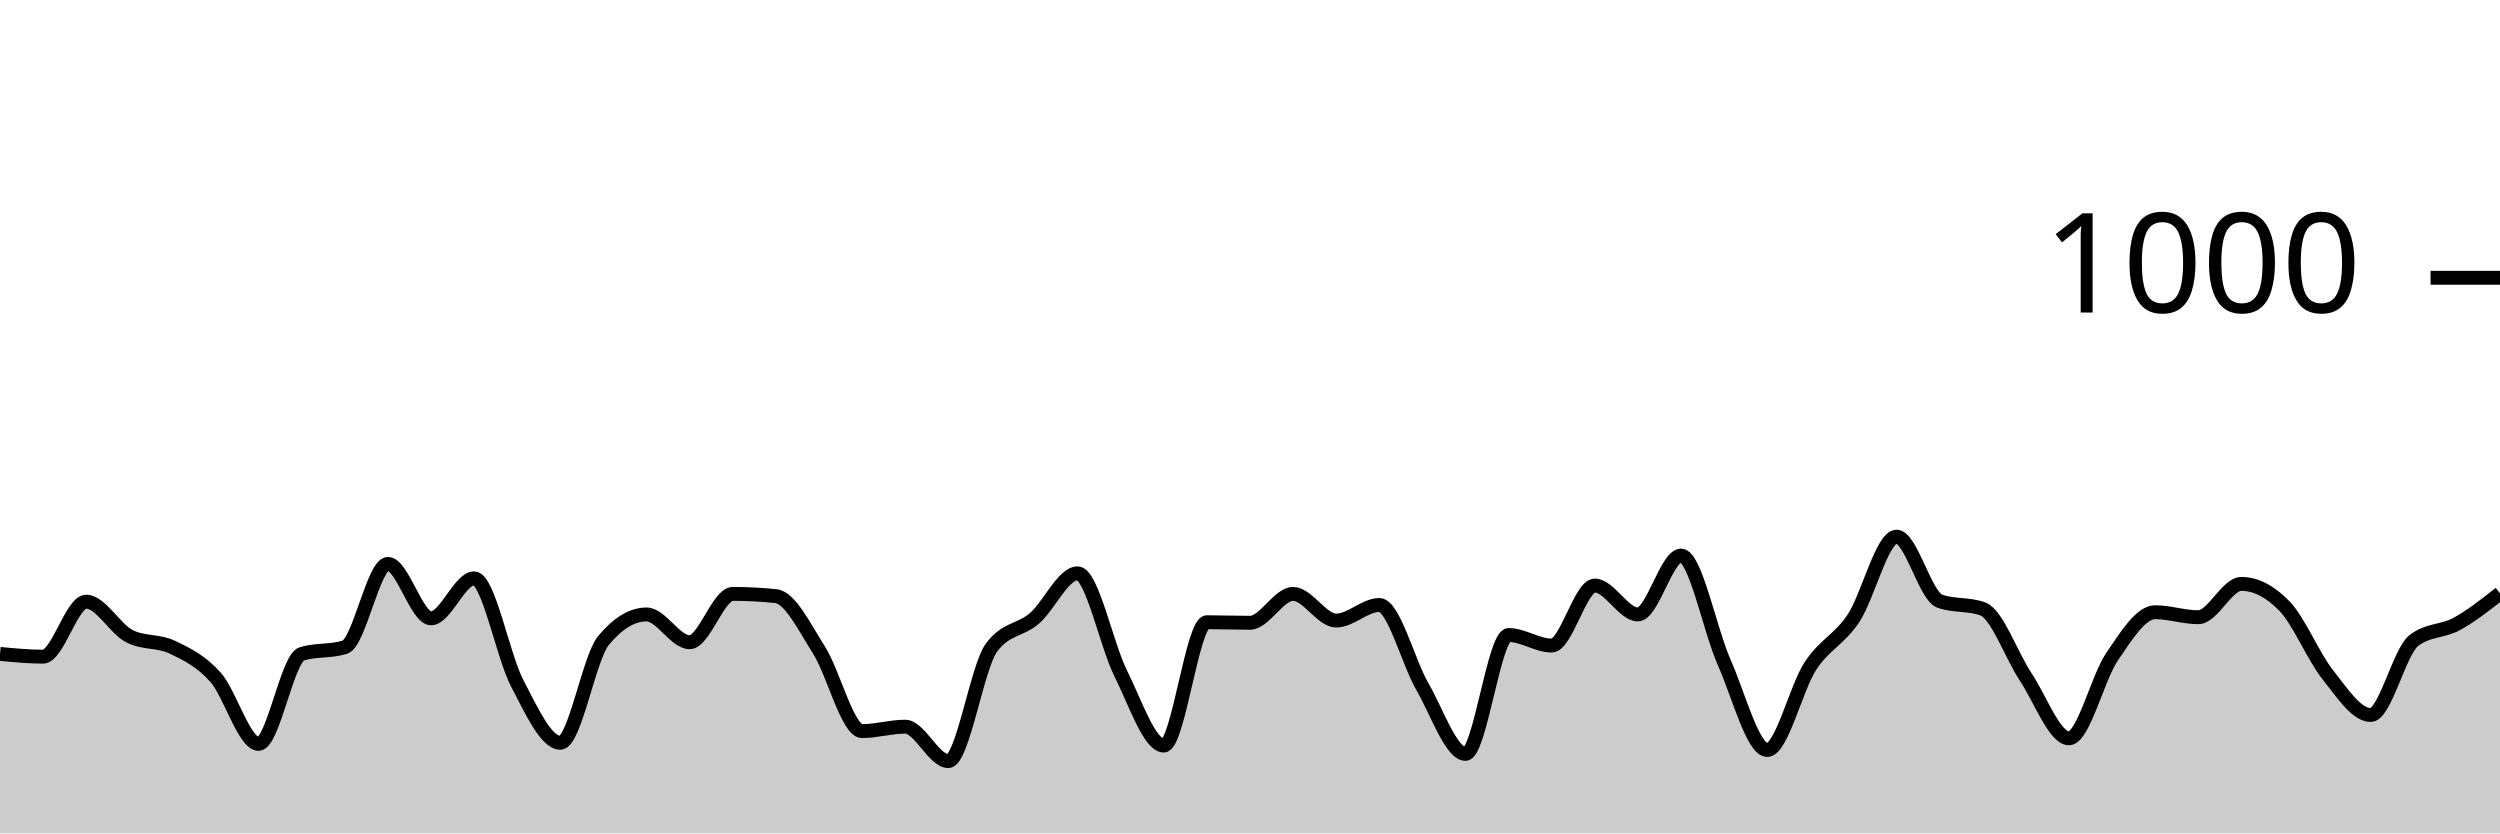
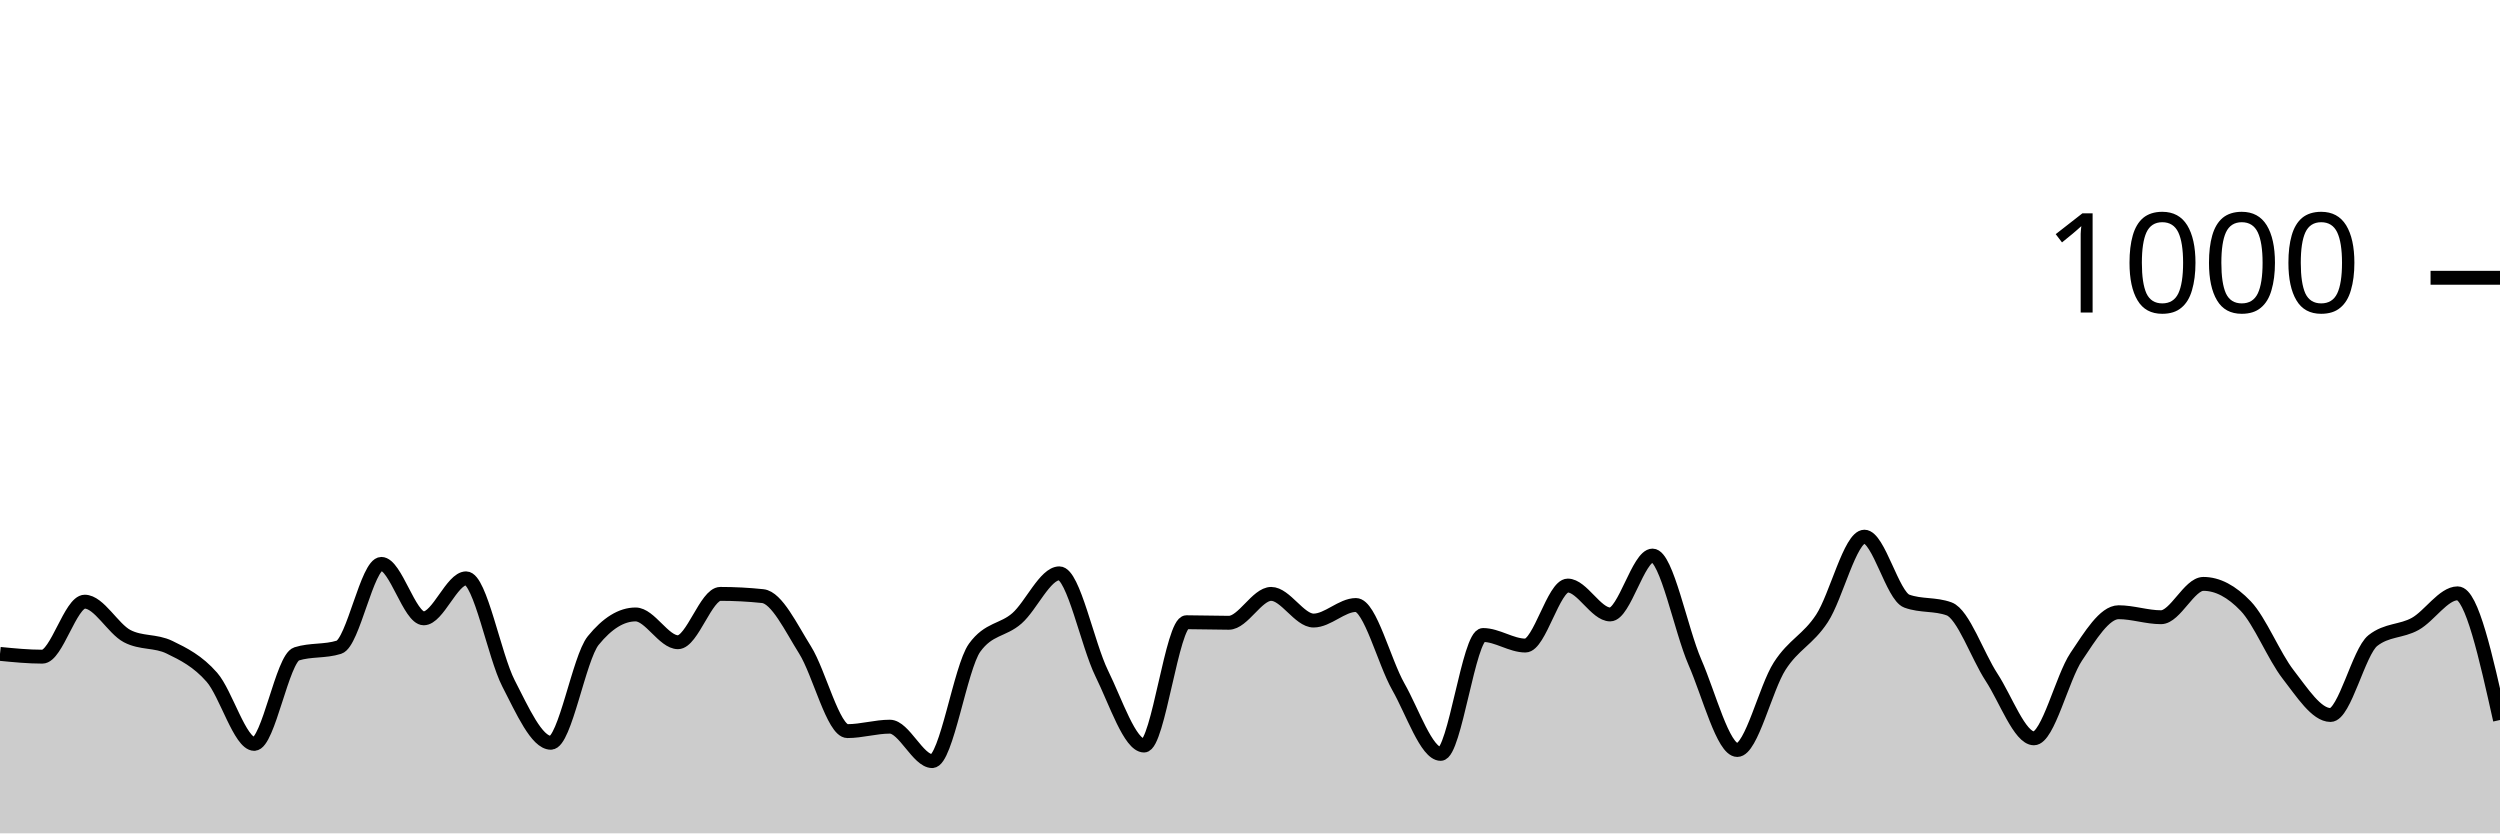
<svg xmlns="http://www.w3.org/2000/svg" viewBox="0 0 180 60">
  <g transform="translate(0,20)">
-     <path class="area" fill="rgba(0, 0, 0, 0.2)" d="M0,27.08C1.034,27.18,2.069,27.28,3.103,27.28C4.138,27.28,5.172,23.32,6.207,23.32C7.241,23.32,8.276,25.267,9.31,25.8C10.345,26.333,11.379,26.107,12.414,26.6C13.448,27.093,14.483,27.6,15.517,28.76C16.552,29.92,17.586,33.56,18.621,33.56C19.655,33.56,20.69,27.4,21.724,27.08C22.759,26.76,23.793,26.92,24.828,26.6C25.862,26.28,26.897,20.6,27.931,20.6C28.966,20.6,30,24.52,31.034,24.52C32.069,24.52,33.103,21.64,34.138,21.64C35.172,21.64,36.207,27.227,37.241,29.2C38.276,31.173,39.31,33.48,40.345,33.48C41.379,33.48,42.414,27.373,43.448,26.12C44.483,24.867,45.517,24.24,46.552,24.24C47.586,24.24,48.621,26.24,49.655,26.24C50.69,26.24,51.724,22.76,52.759,22.76C53.793,22.76,54.828,22.813,55.862,22.92C56.897,23.027,57.931,25.18,58.966,26.8C60,28.42,61.034,32.64,62.069,32.64C63.103,32.64,64.138,32.32,65.172,32.32C66.207,32.32,67.241,34.8,68.276,34.8C69.31,34.8,70.345,28.053,71.379,26.64C72.414,25.227,73.448,25.413,74.483,24.52C75.517,23.627,76.552,21.28,77.586,21.28C78.621,21.28,79.655,26.413,80.69,28.48C81.724,30.547,82.759,33.68,83.793,33.68C84.828,33.68,85.862,24.8,86.897,24.8C87.931,24.8,88.966,24.84,90,24.84C91.034,24.84,92.069,22.76,93.103,22.76C94.138,22.76,95.172,24.68,96.207,24.68C97.241,24.68,98.276,23.56,99.31,23.56C100.345,23.56,101.379,27.653,102.414,29.44C103.448,31.227,104.483,34.28,105.517,34.28C106.552,34.28,107.586,25.72,108.621,25.72C109.655,25.72,110.69,26.48,111.724,26.48C112.759,26.48,113.793,22.16,114.828,22.16C115.862,22.16,116.897,24.24,117.931,24.24C118.966,24.24,120,20,121.034,20C122.069,20,123.103,25.347,124.138,27.68C125.172,30.013,126.207,34,127.241,34C128.276,34,129.31,29.54,130.345,27.96C131.379,26.38,132.414,26.073,133.448,24.52C134.483,22.967,135.517,18.64,136.552,18.64C137.586,18.64,138.621,22.907,139.655,23.28C140.69,23.653,141.724,23.467,142.759,23.84C143.793,24.213,144.828,27.207,145.862,28.76C146.897,30.313,147.931,33.16,148.966,33.16C150,33.16,151.034,28.793,152.069,27.28C153.103,25.767,154.138,24.08,155.172,24.08C156.207,24.08,157.241,24.44,158.276,24.44C159.31,24.44,160.345,22.04,161.379,22.04C162.414,22.04,163.448,22.573,164.483,23.64C165.517,24.707,166.552,27.253,167.586,28.56C168.621,29.867,169.655,31.48,170.69,31.48C171.724,31.48,172.759,26.92,173.793,26.12C174.828,25.32,175.862,25.487,176.897,24.92C177.931,24.353,178.966,23.537,180,22.72L180,40C178.966,40,177.931,40,176.897,40C175.862,40,174.828,40,173.793,40C172.759,40,171.724,40,170.69,40C169.655,40,168.621,40,167.586,40C166.552,40,165.517,40,164.483,40C163.448,40,162.414,40,161.379,40C160.345,40,159.31,40,158.276,40C157.241,40,156.207,40,155.172,40C154.138,40,153.103,40,152.069,40C151.034,40,150,40,148.966,40C147.931,40,146.897,40,145.862,40C144.828,40,143.793,40,142.759,40C141.724,40,140.69,40,139.655,40C138.621,40,137.586,40,136.552,40C135.517,40,134.483,40,133.448,40C132.414,40,131.379,40,130.345,40C129.31,40,128.276,40,127.241,40C126.207,40,125.172,40,124.138,40C123.103,40,122.069,40,121.034,40C120,40,118.966,40,117.931,40C116.897,40,115.862,40,114.828,40C113.793,40,112.759,40,111.724,40C110.69,40,109.655,40,108.621,40C107.586,40,106.552,40,105.517,40C104.483,40,103.448,40,102.414,40C101.379,40,100.345,40,99.31,40C98.276,40,97.241,40,96.207,40C95.172,40,94.138,40,93.103,40C92.069,40,91.034,40,90,40C88.966,40,87.931,40,86.897,40C85.862,40,84.828,40,83.793,40C82.759,40,81.724,40,80.69,40C79.655,40,78.621,40,77.586,40C76.552,40,75.517,40,74.483,40C73.448,40,72.414,40,71.379,40C70.345,40,69.31,40,68.276,40C67.241,40,66.207,40,65.172,40C64.138,40,63.103,40,62.069,40C61.034,40,60,40,58.966,40C57.931,40,56.897,40,55.862,40C54.828,40,53.793,40,52.759,40C51.724,40,50.69,40,49.655,40C48.621,40,47.586,40,46.552,40C45.517,40,44.483,40,43.448,40C42.414,40,41.379,40,40.345,40C39.31,40,38.276,40,37.241,40C36.207,40,35.172,40,34.138,40C33.103,40,32.069,40,31.034,40C30,40,28.966,40,27.931,40C26.897,40,25.862,40,24.828,40C23.793,40,22.759,40,21.724,40C20.69,40,19.655,40,18.621,40C17.586,40,16.552,40,15.517,40C14.483,40,13.448,40,12.414,40C11.379,40,10.345,40,9.31,40C8.276,40,7.241,40,6.207,40C5.172,40,4.138,40,3.103,40C2.069,40,1.034,40,0,40Z" />
-     <path class="line" stroke="black" fill="none" d="M0,27.08C1.034,27.18,2.069,27.28,3.103,27.28C4.138,27.28,5.172,23.32,6.207,23.32C7.241,23.32,8.276,25.267,9.31,25.8C10.345,26.333,11.379,26.107,12.414,26.6C13.448,27.093,14.483,27.6,15.517,28.76C16.552,29.92,17.586,33.56,18.621,33.56C19.655,33.56,20.69,27.4,21.724,27.08C22.759,26.76,23.793,26.92,24.828,26.6C25.862,26.28,26.897,20.6,27.931,20.6C28.966,20.6,30,24.52,31.034,24.52C32.069,24.52,33.103,21.64,34.138,21.64C35.172,21.64,36.207,27.227,37.241,29.2C38.276,31.173,39.31,33.48,40.345,33.48C41.379,33.48,42.414,27.373,43.448,26.12C44.483,24.867,45.517,24.24,46.552,24.24C47.586,24.24,48.621,26.24,49.655,26.24C50.69,26.24,51.724,22.76,52.759,22.76C53.793,22.76,54.828,22.813,55.862,22.92C56.897,23.027,57.931,25.18,58.966,26.8C60,28.42,61.034,32.64,62.069,32.64C63.103,32.64,64.138,32.32,65.172,32.32C66.207,32.32,67.241,34.8,68.276,34.8C69.31,34.8,70.345,28.053,71.379,26.64C72.414,25.227,73.448,25.413,74.483,24.52C75.517,23.627,76.552,21.28,77.586,21.28C78.621,21.28,79.655,26.413,80.69,28.48C81.724,30.547,82.759,33.68,83.793,33.68C84.828,33.68,85.862,24.8,86.897,24.8C87.931,24.8,88.966,24.84,90,24.84C91.034,24.84,92.069,22.76,93.103,22.76C94.138,22.76,95.172,24.68,96.207,24.68C97.241,24.68,98.276,23.56,99.31,23.56C100.345,23.56,101.379,27.653,102.414,29.44C103.448,31.227,104.483,34.28,105.517,34.28C106.552,34.28,107.586,25.72,108.621,25.72C109.655,25.72,110.69,26.48,111.724,26.48C112.759,26.48,113.793,22.16,114.828,22.16C115.862,22.16,116.897,24.24,117.931,24.24C118.966,24.24,120,20,121.034,20C122.069,20,123.103,25.347,124.138,27.68C125.172,30.013,126.207,34,127.241,34C128.276,34,129.31,29.54,130.345,27.96C131.379,26.38,132.414,26.073,133.448,24.52C134.483,22.967,135.517,18.64,136.552,18.64C137.586,18.64,138.621,22.907,139.655,23.28C140.69,23.653,141.724,23.467,142.759,23.84C143.793,24.213,144.828,27.207,145.862,28.76C146.897,30.313,147.931,33.16,148.966,33.16C150,33.16,151.034,28.793,152.069,27.28C153.103,25.767,154.138,24.08,155.172,24.08C156.207,24.08,157.241,24.44,158.276,24.44C159.31,24.44,160.345,22.04,161.379,22.04C162.414,22.04,163.448,22.573,164.483,23.64C165.517,24.707,166.552,27.253,167.586,28.56C168.621,29.867,169.655,31.48,170.69,31.48C171.724,31.48,172.759,26.92,173.793,26.12C174.828,25.32,175.862,25.487,176.897,24.92C177.931,24.353,178.966,23.537,180,22.72" />
+     <path class="area" fill="rgba(0, 0, 0, 0.2)" d="M0,27.08C1.017,27.18,2.034,27.28,3.051,27.28C4.068,27.28,5.085,23.32,6.102,23.32C7.119,23.32,8.136,25.267,9.153,25.8C10.169,26.333,11.186,26.107,12.203,26.6C13.22,27.093,14.237,27.6,15.254,28.76C16.271,29.92,17.288,33.56,18.305,33.56C19.322,33.56,20.339,27.4,21.356,27.08C22.373,26.76,23.39,26.92,24.407,26.6C25.424,26.28,26.441,20.6,27.458,20.6C28.475,20.6,29.492,24.52,30.508,24.52C31.525,24.52,32.542,21.64,33.559,21.64C34.576,21.64,35.593,27.227,36.61,29.2C37.627,31.173,38.644,33.48,39.661,33.48C40.678,33.48,41.695,27.373,42.712,26.12C43.729,24.867,44.746,24.24,45.763,24.24C46.78,24.24,47.797,26.24,48.814,26.24C49.831,26.24,50.847,22.76,51.864,22.76C52.881,22.76,53.898,22.813,54.915,22.92C55.932,23.027,56.949,25.18,57.966,26.8C58.983,28.42,60,32.64,61.017,32.64C62.034,32.64,63.051,32.32,64.068,32.32C65.085,32.32,66.102,34.8,67.119,34.8C68.136,34.8,69.153,28.053,70.169,26.64C71.186,25.227,72.203,25.413,73.22,24.52C74.237,23.627,75.254,21.28,76.271,21.28C77.288,21.28,78.305,26.413,79.322,28.48C80.339,30.547,81.356,33.68,82.373,33.68C83.39,33.68,84.407,24.8,85.424,24.8C86.441,24.8,87.458,24.84,88.475,24.84C89.492,24.84,90.508,22.76,91.525,22.76C92.542,22.76,93.559,24.68,94.576,24.68C95.593,24.68,96.61,23.56,97.627,23.56C98.644,23.56,99.661,27.653,100.678,29.44C101.695,31.227,102.712,34.28,103.729,34.28C104.746,34.28,105.763,25.72,106.78,25.72C107.797,25.72,108.814,26.48,109.831,26.48C110.847,26.48,111.864,22.16,112.881,22.16C113.898,22.16,114.915,24.24,115.932,24.24C116.949,24.24,117.966,20,118.983,20C120,20,121.017,25.347,122.034,27.68C123.051,30.013,124.068,34,125.085,34C126.102,34,127.119,29.54,128.136,27.96C129.153,26.38,130.169,26.073,131.186,24.52C132.203,22.967,133.22,18.64,134.237,18.64C135.254,18.64,136.271,22.907,137.288,23.28C138.305,23.653,139.322,23.467,140.339,23.84C141.356,24.213,142.373,27.207,143.39,28.76C144.407,30.313,145.424,33.16,146.441,33.16C147.458,33.16,148.475,28.793,149.492,27.28C150.508,25.767,151.525,24.08,152.542,24.08C153.559,24.08,154.576,24.44,155.593,24.44C156.61,24.44,157.627,22.04,158.644,22.04C159.661,22.04,160.678,22.573,161.695,23.64C162.712,24.707,163.729,27.253,164.746,28.56C165.763,29.867,166.78,31.48,167.797,31.48C168.814,31.48,169.831,26.92,170.847,26.12C171.864,25.32,172.881,25.487,173.898,24.92C174.915,24.353,175.932,22.72,176.949,22.72C177.966,22.72,178.983,27.28,180,31.84L180,40C178.983,40,177.966,40,176.949,40C175.932,40,174.915,40,173.898,40C172.881,40,171.864,40,170.847,40C169.831,40,168.814,40,167.797,40C166.78,40,165.763,40,164.746,40C163.729,40,162.712,40,161.695,40C160.678,40,159.661,40,158.644,40C157.627,40,156.61,40,155.593,40C154.576,40,153.559,40,152.542,40C151.525,40,150.508,40,149.492,40C148.475,40,147.458,40,146.441,40C145.424,40,144.407,40,143.39,40C142.373,40,141.356,40,140.339,40C139.322,40,138.305,40,137.288,40C136.271,40,135.254,40,134.237,40C133.22,40,132.203,40,131.186,40C130.169,40,129.153,40,128.136,40C127.119,40,126.102,40,125.085,40C124.068,40,123.051,40,122.034,40C121.017,40,120,40,118.983,40C117.966,40,116.949,40,115.932,40C114.915,40,113.898,40,112.881,40C111.864,40,110.847,40,109.831,40C108.814,40,107.797,40,106.78,40C105.763,40,104.746,40,103.729,40C102.712,40,101.695,40,100.678,40C99.661,40,98.644,40,97.627,40C96.61,40,95.593,40,94.576,40C93.559,40,92.542,40,91.525,40C90.508,40,89.492,40,88.475,40C87.458,40,86.441,40,85.424,40C84.407,40,83.39,40,82.373,40C81.356,40,80.339,40,79.322,40C78.305,40,77.288,40,76.271,40C75.254,40,74.237,40,73.22,40C72.203,40,71.186,40,70.169,40C69.153,40,68.136,40,67.119,40C66.102,40,65.085,40,64.068,40C63.051,40,62.034,40,61.017,40C60,40,58.983,40,57.966,40C56.949,40,55.932,40,54.915,40C53.898,40,52.881,40,51.864,40C50.847,40,49.831,40,48.814,40C47.797,40,46.78,40,45.763,40C44.746,40,43.729,40,42.712,40C41.695,40,40.678,40,39.661,40C38.644,40,37.627,40,36.61,40C35.593,40,34.576,40,33.559,40C32.542,40,31.525,40,30.508,40C29.492,40,28.475,40,27.458,40C26.441,40,25.424,40,24.407,40C23.39,40,22.373,40,21.356,40C20.339,40,19.322,40,18.305,40C17.288,40,16.271,40,15.254,40C14.237,40,13.22,40,12.203,40C11.186,40,10.169,40,9.153,40C8.136,40,7.119,40,6.102,40C5.085,40,4.068,40,3.051,40C2.034,40,1.017,40,0,40Z" />
+     <path class="line" stroke="black" fill="none" d="M0,27.08C1.017,27.18,2.034,27.28,3.051,27.28C4.068,27.28,5.085,23.32,6.102,23.32C7.119,23.32,8.136,25.267,9.153,25.8C10.169,26.333,11.186,26.107,12.203,26.6C13.22,27.093,14.237,27.6,15.254,28.76C16.271,29.92,17.288,33.56,18.305,33.56C19.322,33.56,20.339,27.4,21.356,27.08C22.373,26.76,23.39,26.92,24.407,26.6C25.424,26.28,26.441,20.6,27.458,20.6C28.475,20.6,29.492,24.52,30.508,24.52C31.525,24.52,32.542,21.64,33.559,21.64C34.576,21.64,35.593,27.227,36.61,29.2C37.627,31.173,38.644,33.48,39.661,33.48C40.678,33.48,41.695,27.373,42.712,26.12C43.729,24.867,44.746,24.24,45.763,24.24C46.78,24.24,47.797,26.24,48.814,26.24C49.831,26.24,50.847,22.76,51.864,22.76C52.881,22.76,53.898,22.813,54.915,22.92C55.932,23.027,56.949,25.18,57.966,26.8C58.983,28.42,60,32.64,61.017,32.64C62.034,32.64,63.051,32.32,64.068,32.32C65.085,32.32,66.102,34.8,67.119,34.8C68.136,34.8,69.153,28.053,70.169,26.64C71.186,25.227,72.203,25.413,73.22,24.52C74.237,23.627,75.254,21.28,76.271,21.28C77.288,21.28,78.305,26.413,79.322,28.48C80.339,30.547,81.356,33.68,82.373,33.68C83.39,33.68,84.407,24.8,85.424,24.8C86.441,24.8,87.458,24.84,88.475,24.84C89.492,24.84,90.508,22.76,91.525,22.76C92.542,22.76,93.559,24.68,94.576,24.68C95.593,24.68,96.61,23.56,97.627,23.56C98.644,23.56,99.661,27.653,100.678,29.44C101.695,31.227,102.712,34.28,103.729,34.28C104.746,34.28,105.763,25.72,106.78,25.72C107.797,25.72,108.814,26.48,109.831,26.48C110.847,26.48,111.864,22.16,112.881,22.16C113.898,22.16,114.915,24.24,115.932,24.24C116.949,24.24,117.966,20,118.983,20C120,20,121.017,25.347,122.034,27.68C123.051,30.013,124.068,34,125.085,34C126.102,34,127.119,29.54,128.136,27.96C129.153,26.38,130.169,26.073,131.186,24.52C132.203,22.967,133.22,18.64,134.237,18.64C135.254,18.64,136.271,22.907,137.288,23.28C138.305,23.653,139.322,23.467,140.339,23.84C141.356,24.213,142.373,27.207,143.39,28.76C144.407,30.313,145.424,33.16,146.441,33.16C147.458,33.16,148.475,28.793,149.492,27.28C150.508,25.767,151.525,24.08,152.542,24.08C153.559,24.08,154.576,24.44,155.593,24.44C156.61,24.44,157.627,22.04,158.644,22.04C159.661,22.04,160.678,22.573,161.695,23.64C162.712,24.707,163.729,27.253,164.746,28.56C165.763,29.867,166.78,31.48,167.797,31.48C168.814,31.48,169.831,26.92,170.847,26.12C171.864,25.32,172.881,25.487,173.898,24.92C174.915,24.353,175.932,22.72,176.949,22.72C177.966,22.72,178.983,27.28,180,31.84" />
    <path class="axis-ceiling" stroke-width="1" stroke="black" fill="none" d="M175,0L180,0" />
    <text class="axis-ceiling-label" font-family="sans-serif" text-anchor="end" font-size="10px" x="170" y="2.5">1000</text>
  </g>
</svg>
